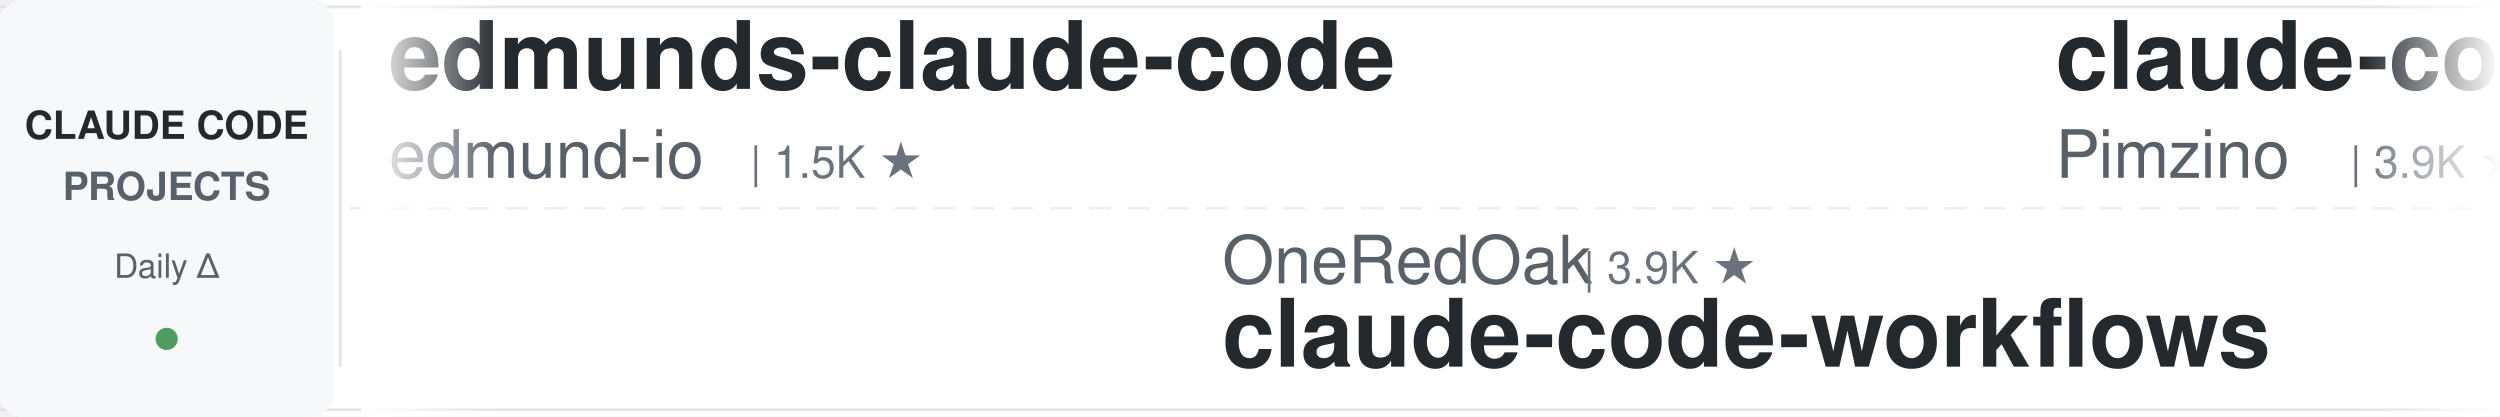
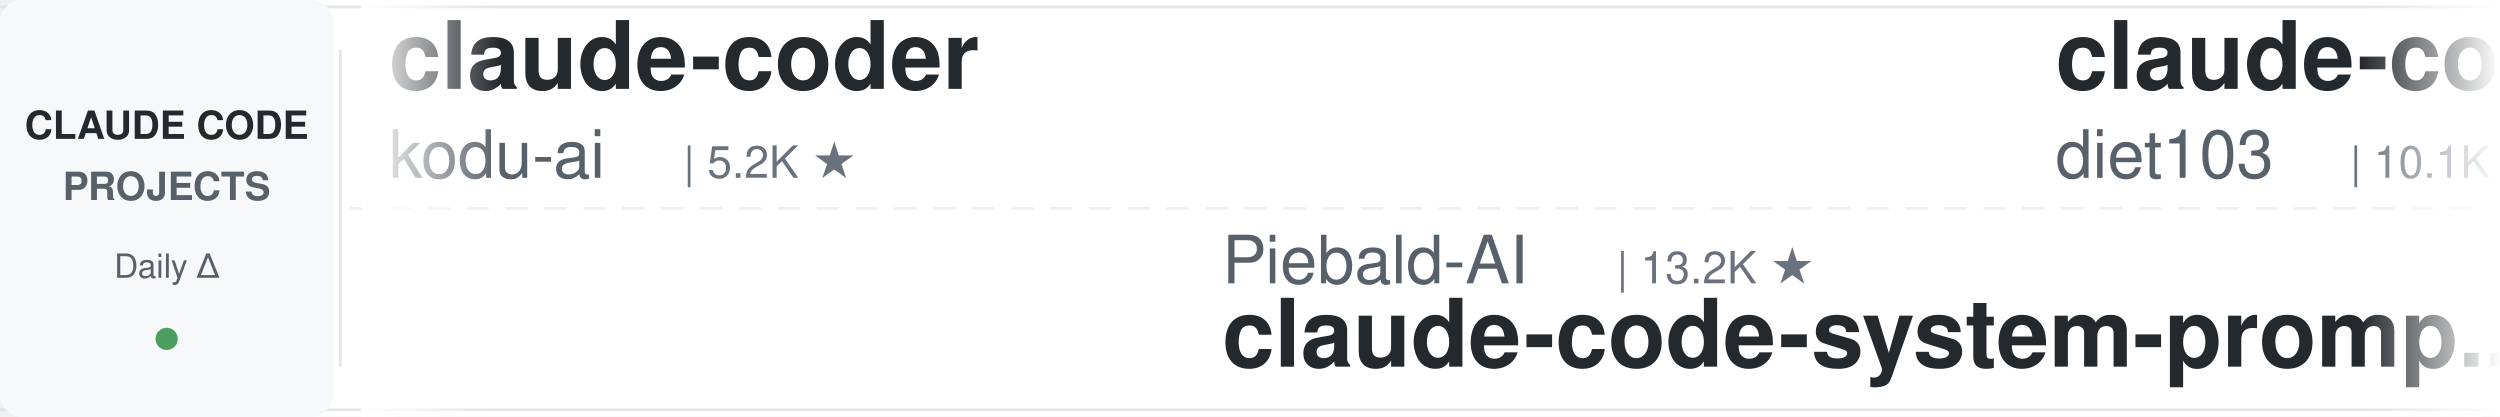
<svg xmlns="http://www.w3.org/2000/svg" width="900" height="150">
  <defs>
    <linearGradient id="leftFade" x1="0%" y1="0%" x2="100%" y2="0%">
      <stop offset="0%" style="stop-color:#ffffff;stop-opacity:1" />
      <stop offset="100%" style="stop-color:#ffffff;stop-opacity:0" />
    </linearGradient>
    <linearGradient id="rightFade" x1="0%" y1="0%" x2="100%" y2="0%">
      <stop offset="0%" style="stop-color:#ffffff;stop-opacity:0" />
      <stop offset="100%" style="stop-color:#ffffff;stop-opacity:1" />
    </linearGradient>
  </defs>
  <rect width="900" height="150" fill="#ffffff" rx="8" />
  <rect x="0" y="2" width="900" height="1" fill="#e1e4e8" />
  <rect x="0" y="147" width="900" height="1" fill="#e1e4e8" />
  <line x1="0" y1="75" x2="900" y2="75" stroke="#e1e4e8" stroke-width="1" stroke-dasharray="8 6" opacity="0.6" />
  <rect x="0" y="0" width="120" height="150" fill="#f6f8fa" rx="8" />
  <text x="60" y="50" font-family="-apple-system, BlinkMacSystemFont, 'Segoe UI', Helvetica, Arial, sans-serif" font-size="14" font-weight="600" fill="#24292e" text-anchor="middle">CLAUDE CODE</text>
  <text x="60" y="72" font-family="-apple-system, BlinkMacSystemFont, 'Segoe UI', Helvetica, Arial, sans-serif" font-size="14" font-weight="600" fill="#586069" text-anchor="middle">PROJECTS</text>
  <text x="60" y="100" font-family="-apple-system, BlinkMacSystemFont, 'Segoe UI', Helvetica, Arial, sans-serif" font-size="12" font-weight="500" fill="#586069" text-anchor="middle">Daily Δ</text>
  <circle cx="60" cy="122" r="4" fill="#22863a" opacity="0.8" />
  <rect x="122" y="18" width="1" height="114" fill="#e1e4e8" />
  <clipPath id="tickerClip">
    <rect x="130" y="0" width="770" height="150" />
  </clipPath>
  <g clip-path="url(#tickerClip)">
    <g id="tickerItems">
      <animateTransform attributeName="transform" attributeType="XML" type="translate" from="0 0" to="-3000 0" dur="54s" repeatCount="indefinite" />
      <g transform="translate(0, 0)">
-         <text x="140" y="32" font-family="-apple-system, BlinkMacSystemFont, 'Segoe UI', Helvetica, Arial, sans-serif" font-size="34" font-weight="600" fill="#24292e">edmunds-claude-code</text>
-         <text x="140" y="64" font-family="-apple-system, BlinkMacSystemFont, 'Segoe UI', Helvetica, Arial, sans-serif" font-size="24" font-weight="400" fill="#586069">edmund-io</text>
-         <text x="270" y="64" font-family="-apple-system, BlinkMacSystemFont, 'Segoe UI', Helvetica, Arial, sans-serif" font-size="16" font-weight="500" fill="#6a737d">| 1.5K ★</text>
+         <text x="140" y="32" font-family="-apple-system, BlinkMacSystemFont, 'Segoe UI', Helvetica, Arial, sans-serif" font-size="34" font-weight="600" fill="#24292e">claude-coder</text>
+         <text x="140" y="64" font-family="-apple-system, BlinkMacSystemFont, 'Segoe UI', Helvetica, Arial, sans-serif" font-size="24" font-weight="400" fill="#586069">kodu-ai</text>
+         <text x="246" y="64" font-family="-apple-system, BlinkMacSystemFont, 'Segoe UI', Helvetica, Arial, sans-serif" font-size="16" font-weight="500" fill="#6a737d">| 5.2K ★</text>
      </g>
      <g transform="translate(300, 0)">
-         <text x="140" y="102" font-family="-apple-system, BlinkMacSystemFont, 'Segoe UI', Helvetica, Arial, sans-serif" font-size="24" font-weight="400" fill="#586069">OneRedOak</text>
-         <text x="270" y="102" font-family="-apple-system, BlinkMacSystemFont, 'Segoe UI', Helvetica, Arial, sans-serif" font-size="16" font-weight="500" fill="#6a737d">| 3.9K ★</text>
-         <text x="140" y="132" font-family="-apple-system, BlinkMacSystemFont, 'Segoe UI', Helvetica, Arial, sans-serif" font-size="34" font-weight="600" fill="#24292e">claude-code-workflows</text>
+         <text x="140" y="102" font-family="-apple-system, BlinkMacSystemFont, 'Segoe UI', Helvetica, Arial, sans-serif" font-size="24" font-weight="400" fill="#586069">Piebald-AI</text>
+         <text x="282" y="102" font-family="-apple-system, BlinkMacSystemFont, 'Segoe UI', Helvetica, Arial, sans-serif" font-size="16" font-weight="500" fill="#6a737d">| 13.2K ★</text>
+         <text x="140" y="132" font-family="-apple-system, BlinkMacSystemFont, 'Segoe UI', Helvetica, Arial, sans-serif" font-size="34" font-weight="600" fill="#24292e">claude-code-system-promp...</text>
      </g>
      <g transform="translate(600, 0)">
-         <text x="140" y="32" font-family="-apple-system, BlinkMacSystemFont, 'Segoe UI', Helvetica, Arial, sans-serif" font-size="34" font-weight="600" fill="#24292e">claude-code-spec-workflo...</text>
-         <text x="140" y="64" font-family="-apple-system, BlinkMacSystemFont, 'Segoe UI', Helvetica, Arial, sans-serif" font-size="24" font-weight="400" fill="#586069">Pimzino</text>
-         <text x="246" y="64" font-family="-apple-system, BlinkMacSystemFont, 'Segoe UI', Helvetica, Arial, sans-serif" font-size="16" font-weight="500" fill="#6a737d">| 3.9K ★</text>
+         <text x="140" y="32" font-family="-apple-system, BlinkMacSystemFont, 'Segoe UI', Helvetica, Arial, sans-serif" font-size="34" font-weight="600" fill="#24292e">claude-code-infrastructu...</text>
+         <text x="140" y="64" font-family="-apple-system, BlinkMacSystemFont, 'Segoe UI', Helvetica, Arial, sans-serif" font-size="24" font-weight="400" fill="#586069">diet103</text>
+         <text x="246" y="64" font-family="-apple-system, BlinkMacSystemFont, 'Segoe UI', Helvetica, Arial, sans-serif" font-size="16" font-weight="500" fill="#6a737d">| 10.1K ★</text>
      </g>
      <g transform="translate(900, 0)">
-         <text x="140" y="102" font-family="-apple-system, BlinkMacSystemFont, 'Segoe UI', Helvetica, Arial, sans-serif" font-size="24" font-weight="400" fill="#586069">daymade</text>
-         <text x="246" y="102" font-family="-apple-system, BlinkMacSystemFont, 'Segoe UI', Helvetica, Arial, sans-serif" font-size="16" font-weight="500" fill="#6a737d">| 1.5K ★</text>
-         <text x="140" y="132" font-family="-apple-system, BlinkMacSystemFont, 'Segoe UI', Helvetica, Arial, sans-serif" font-size="34" font-weight="600" fill="#24292e">claude-code-skills</text>
+         <text x="140" y="102" font-family="-apple-system, BlinkMacSystemFont, 'Segoe UI', Helvetica, Arial, sans-serif" font-size="24" font-weight="400" fill="#586069">huangserva</text>
+         <text x="282" y="102" font-family="-apple-system, BlinkMacSystemFont, 'Segoe UI', Helvetica, Arial, sans-serif" font-size="16" font-weight="500" fill="#6a737d">| 633 ★</text>
+         <text x="140" y="132" font-family="-apple-system, BlinkMacSystemFont, 'Segoe UI', Helvetica, Arial, sans-serif" font-size="34" font-weight="600" fill="#24292e">claude-code-cli</text>
      </g>
      <g transform="translate(1200, 0)">
-         <text x="140" y="32" font-family="-apple-system, BlinkMacSystemFont, 'Segoe UI', Helvetica, Arial, sans-serif" font-size="34" font-weight="600" fill="#24292e">awesome-claude-code-plug...</text>
-         <text x="140" y="64" font-family="-apple-system, BlinkMacSystemFont, 'Segoe UI', Helvetica, Arial, sans-serif" font-size="24" font-weight="400" fill="#586069">ccplugins</text>
-         <text x="270" y="64" font-family="-apple-system, BlinkMacSystemFont, 'Segoe UI', Helvetica, Arial, sans-serif" font-size="16" font-weight="500" fill="#6a737d">| 1.0K ★</text>
+         <text x="140" y="32" font-family="-apple-system, BlinkMacSystemFont, 'Segoe UI', Helvetica, Arial, sans-serif" font-size="34" font-weight="600" fill="#24292e">claude-code-ultimate-gui...</text>
+         <text x="140" y="64" font-family="-apple-system, BlinkMacSystemFont, 'Segoe UI', Helvetica, Arial, sans-serif" font-size="24" font-weight="400" fill="#586069">FlorianBruniaux</text>
+         <text x="342" y="64" font-family="-apple-system, BlinkMacSystemFont, 'Segoe UI', Helvetica, Arial, sans-serif" font-size="16" font-weight="500" fill="#6a737d">| 7.4K ★</text>
      </g>
      <g transform="translate(1500, 0)">
        <text x="140" y="102" font-family="-apple-system, BlinkMacSystemFont, 'Segoe UI', Helvetica, Arial, sans-serif" font-size="24" font-weight="400" fill="#586069">xu-xiang</text>
        <text x="258" y="102" font-family="-apple-system, BlinkMacSystemFont, 'Segoe UI', Helvetica, Arial, sans-serif" font-size="16" font-weight="500" fill="#6a737d">| 2.0K ★</text>
        <text x="140" y="132" font-family="-apple-system, BlinkMacSystemFont, 'Segoe UI', Helvetica, Arial, sans-serif" font-size="34" font-weight="600" fill="#24292e">everything-claude-code-z...</text>
      </g>
      <g transform="translate(1800, 0)">
-         <text x="140" y="32" font-family="-apple-system, BlinkMacSystemFont, 'Segoe UI', Helvetica, Arial, sans-serif" font-size="34" font-weight="600" fill="#24292e">free-claude-code</text>
-         <text x="140" y="64" font-family="-apple-system, BlinkMacSystemFont, 'Segoe UI', Helvetica, Arial, sans-serif" font-size="24" font-weight="400" fill="#586069">Alishahryar1</text>
-         <text x="306" y="64" font-family="-apple-system, BlinkMacSystemFont, 'Segoe UI', Helvetica, Arial, sans-serif" font-size="16" font-weight="500" fill="#6a737d">| 73.0K ★</text>
+         <text x="140" y="32" font-family="-apple-system, BlinkMacSystemFont, 'Segoe UI', Helvetica, Arial, sans-serif" font-size="34" font-weight="600" fill="#24292e">learn-claude-code</text>
+         <text x="140" y="64" font-family="-apple-system, BlinkMacSystemFont, 'Segoe UI', Helvetica, Arial, sans-serif" font-size="24" font-weight="400" fill="#586069">shareAI-lab</text>
+         <text x="294" y="64" font-family="-apple-system, BlinkMacSystemFont, 'Segoe UI', Helvetica, Arial, sans-serif" font-size="16" font-weight="500" fill="#6a737d">| 80.9K ★</text>
      </g>
      <g transform="translate(2100, 0)">
-         <text x="140" y="102" font-family="-apple-system, BlinkMacSystemFont, 'Segoe UI', Helvetica, Arial, sans-serif" font-size="24" font-weight="400" fill="#586069">WorldFlowAI</text>
-         <text x="294" y="102" font-family="-apple-system, BlinkMacSystemFont, 'Segoe UI', Helvetica, Arial, sans-serif" font-size="16" font-weight="500" fill="#6a737d">| 6.8K ★</text>
-         <text x="140" y="132" font-family="-apple-system, BlinkMacSystemFont, 'Segoe UI', Helvetica, Arial, sans-serif" font-size="34" font-weight="600" fill="#24292e">everything-claude-code</text>
+         <text x="140" y="102" font-family="-apple-system, BlinkMacSystemFont, 'Segoe UI', Helvetica, Arial, sans-serif" font-size="24" font-weight="400" fill="#586069">wanshuiyin</text>
+         <text x="282" y="102" font-family="-apple-system, BlinkMacSystemFont, 'Segoe UI', Helvetica, Arial, sans-serif" font-size="16" font-weight="500" fill="#6a737d">| 19.8K ★</text>
+         <text x="140" y="132" font-family="-apple-system, BlinkMacSystemFont, 'Segoe UI', Helvetica, Arial, sans-serif" font-size="34" font-weight="600" fill="#24292e">Auto-claude-code-researc...</text>
      </g>
      <g transform="translate(2400, 0)">
-         <text x="140" y="32" font-family="-apple-system, BlinkMacSystemFont, 'Segoe UI', Helvetica, Arial, sans-serif" font-size="34" font-weight="600" fill="#24292e">claude-code-book</text>
-         <text x="140" y="64" font-family="-apple-system, BlinkMacSystemFont, 'Segoe UI', Helvetica, Arial, sans-serif" font-size="24" font-weight="400" fill="#586069">lintsinghua</text>
-         <text x="294" y="64" font-family="-apple-system, BlinkMacSystemFont, 'Segoe UI', Helvetica, Arial, sans-serif" font-size="16" font-weight="500" fill="#6a737d">| 4.4K ★</text>
+         <text x="140" y="32" font-family="-apple-system, BlinkMacSystemFont, 'Segoe UI', Helvetica, Arial, sans-serif" font-size="34" font-weight="600" fill="#24292e">claude-code-source</text>
+         <text x="140" y="64" font-family="-apple-system, BlinkMacSystemFont, 'Segoe UI', Helvetica, Arial, sans-serif" font-size="24" font-weight="400" fill="#586069">hangsman</text>
+         <text x="258" y="64" font-family="-apple-system, BlinkMacSystemFont, 'Segoe UI', Helvetica, Arial, sans-serif" font-size="16" font-weight="500" fill="#6a737d">| 798 ★</text>
      </g>
      <g transform="translate(2700, 0)">
-         <text x="140" y="102" font-family="-apple-system, BlinkMacSystemFont, 'Segoe UI', Helvetica, Arial, sans-serif" font-size="24" font-weight="400" fill="#586069">simonw</text>
-         <text x="234" y="102" font-family="-apple-system, BlinkMacSystemFont, 'Segoe UI', Helvetica, Arial, sans-serif" font-size="16" font-weight="500" fill="#6a737d">| 1.7K ★</text>
-         <text x="140" y="132" font-family="-apple-system, BlinkMacSystemFont, 'Segoe UI', Helvetica, Arial, sans-serif" font-size="34" font-weight="600" fill="#24292e">claude-code-transcripts</text>
+         <text x="140" y="102" font-family="-apple-system, BlinkMacSystemFont, 'Segoe UI', Helvetica, Arial, sans-serif" font-size="24" font-weight="400" fill="#586069">fuergaosi233</text>
+         <text x="306" y="102" font-family="-apple-system, BlinkMacSystemFont, 'Segoe UI', Helvetica, Arial, sans-serif" font-size="16" font-weight="500" fill="#6a737d">| 2.8K ★</text>
+         <text x="140" y="132" font-family="-apple-system, BlinkMacSystemFont, 'Segoe UI', Helvetica, Arial, sans-serif" font-size="34" font-weight="600" fill="#24292e">claude-code-proxy</text>
      </g>
      <g transform="translate(3000, 0)">
-         <text x="140" y="32" font-family="-apple-system, BlinkMacSystemFont, 'Segoe UI', Helvetica, Arial, sans-serif" font-size="34" font-weight="600" fill="#24292e">edmunds-claude-code</text>
-         <text x="140" y="64" font-family="-apple-system, BlinkMacSystemFont, 'Segoe UI', Helvetica, Arial, sans-serif" font-size="24" font-weight="400" fill="#586069">edmund-io</text>
-         <text x="270" y="64" font-family="-apple-system, BlinkMacSystemFont, 'Segoe UI', Helvetica, Arial, sans-serif" font-size="16" font-weight="500" fill="#6a737d">| 1.5K ★</text>
+         <text x="140" y="32" font-family="-apple-system, BlinkMacSystemFont, 'Segoe UI', Helvetica, Arial, sans-serif" font-size="34" font-weight="600" fill="#24292e">claude-coder</text>
+         <text x="140" y="64" font-family="-apple-system, BlinkMacSystemFont, 'Segoe UI', Helvetica, Arial, sans-serif" font-size="24" font-weight="400" fill="#586069">kodu-ai</text>
+         <text x="246" y="64" font-family="-apple-system, BlinkMacSystemFont, 'Segoe UI', Helvetica, Arial, sans-serif" font-size="16" font-weight="500" fill="#6a737d">| 5.2K ★</text>
      </g>
      <g transform="translate(3300, 0)">
-         <text x="140" y="102" font-family="-apple-system, BlinkMacSystemFont, 'Segoe UI', Helvetica, Arial, sans-serif" font-size="24" font-weight="400" fill="#586069">OneRedOak</text>
-         <text x="270" y="102" font-family="-apple-system, BlinkMacSystemFont, 'Segoe UI', Helvetica, Arial, sans-serif" font-size="16" font-weight="500" fill="#6a737d">| 3.9K ★</text>
-         <text x="140" y="132" font-family="-apple-system, BlinkMacSystemFont, 'Segoe UI', Helvetica, Arial, sans-serif" font-size="34" font-weight="600" fill="#24292e">claude-code-workflows</text>
+         <text x="140" y="102" font-family="-apple-system, BlinkMacSystemFont, 'Segoe UI', Helvetica, Arial, sans-serif" font-size="24" font-weight="400" fill="#586069">Piebald-AI</text>
+         <text x="282" y="102" font-family="-apple-system, BlinkMacSystemFont, 'Segoe UI', Helvetica, Arial, sans-serif" font-size="16" font-weight="500" fill="#6a737d">| 13.2K ★</text>
+         <text x="140" y="132" font-family="-apple-system, BlinkMacSystemFont, 'Segoe UI', Helvetica, Arial, sans-serif" font-size="34" font-weight="600" fill="#24292e">claude-code-system-promp...</text>
      </g>
      <g transform="translate(3600, 0)">
-         <text x="140" y="32" font-family="-apple-system, BlinkMacSystemFont, 'Segoe UI', Helvetica, Arial, sans-serif" font-size="34" font-weight="600" fill="#24292e">claude-code-spec-workflo...</text>
-         <text x="140" y="64" font-family="-apple-system, BlinkMacSystemFont, 'Segoe UI', Helvetica, Arial, sans-serif" font-size="24" font-weight="400" fill="#586069">Pimzino</text>
-         <text x="246" y="64" font-family="-apple-system, BlinkMacSystemFont, 'Segoe UI', Helvetica, Arial, sans-serif" font-size="16" font-weight="500" fill="#6a737d">| 3.9K ★</text>
+         <text x="140" y="32" font-family="-apple-system, BlinkMacSystemFont, 'Segoe UI', Helvetica, Arial, sans-serif" font-size="34" font-weight="600" fill="#24292e">claude-code-infrastructu...</text>
+         <text x="140" y="64" font-family="-apple-system, BlinkMacSystemFont, 'Segoe UI', Helvetica, Arial, sans-serif" font-size="24" font-weight="400" fill="#586069">diet103</text>
+         <text x="246" y="64" font-family="-apple-system, BlinkMacSystemFont, 'Segoe UI', Helvetica, Arial, sans-serif" font-size="16" font-weight="500" fill="#6a737d">| 10.1K ★</text>
      </g>
      <g transform="translate(3900, 0)">
-         <text x="140" y="102" font-family="-apple-system, BlinkMacSystemFont, 'Segoe UI', Helvetica, Arial, sans-serif" font-size="24" font-weight="400" fill="#586069">daymade</text>
-         <text x="246" y="102" font-family="-apple-system, BlinkMacSystemFont, 'Segoe UI', Helvetica, Arial, sans-serif" font-size="16" font-weight="500" fill="#6a737d">| 1.5K ★</text>
-         <text x="140" y="132" font-family="-apple-system, BlinkMacSystemFont, 'Segoe UI', Helvetica, Arial, sans-serif" font-size="34" font-weight="600" fill="#24292e">claude-code-skills</text>
+         <text x="140" y="102" font-family="-apple-system, BlinkMacSystemFont, 'Segoe UI', Helvetica, Arial, sans-serif" font-size="24" font-weight="400" fill="#586069">huangserva</text>
+         <text x="282" y="102" font-family="-apple-system, BlinkMacSystemFont, 'Segoe UI', Helvetica, Arial, sans-serif" font-size="16" font-weight="500" fill="#6a737d">| 633 ★</text>
+         <text x="140" y="132" font-family="-apple-system, BlinkMacSystemFont, 'Segoe UI', Helvetica, Arial, sans-serif" font-size="34" font-weight="600" fill="#24292e">claude-code-cli</text>
      </g>
    </g>
  </g>
  <rect x="130" y="0" width="50" height="150" fill="url(#leftFade)" />
  <rect x="850" y="0" width="50" height="150" fill="url(#rightFade)" />
</svg>
